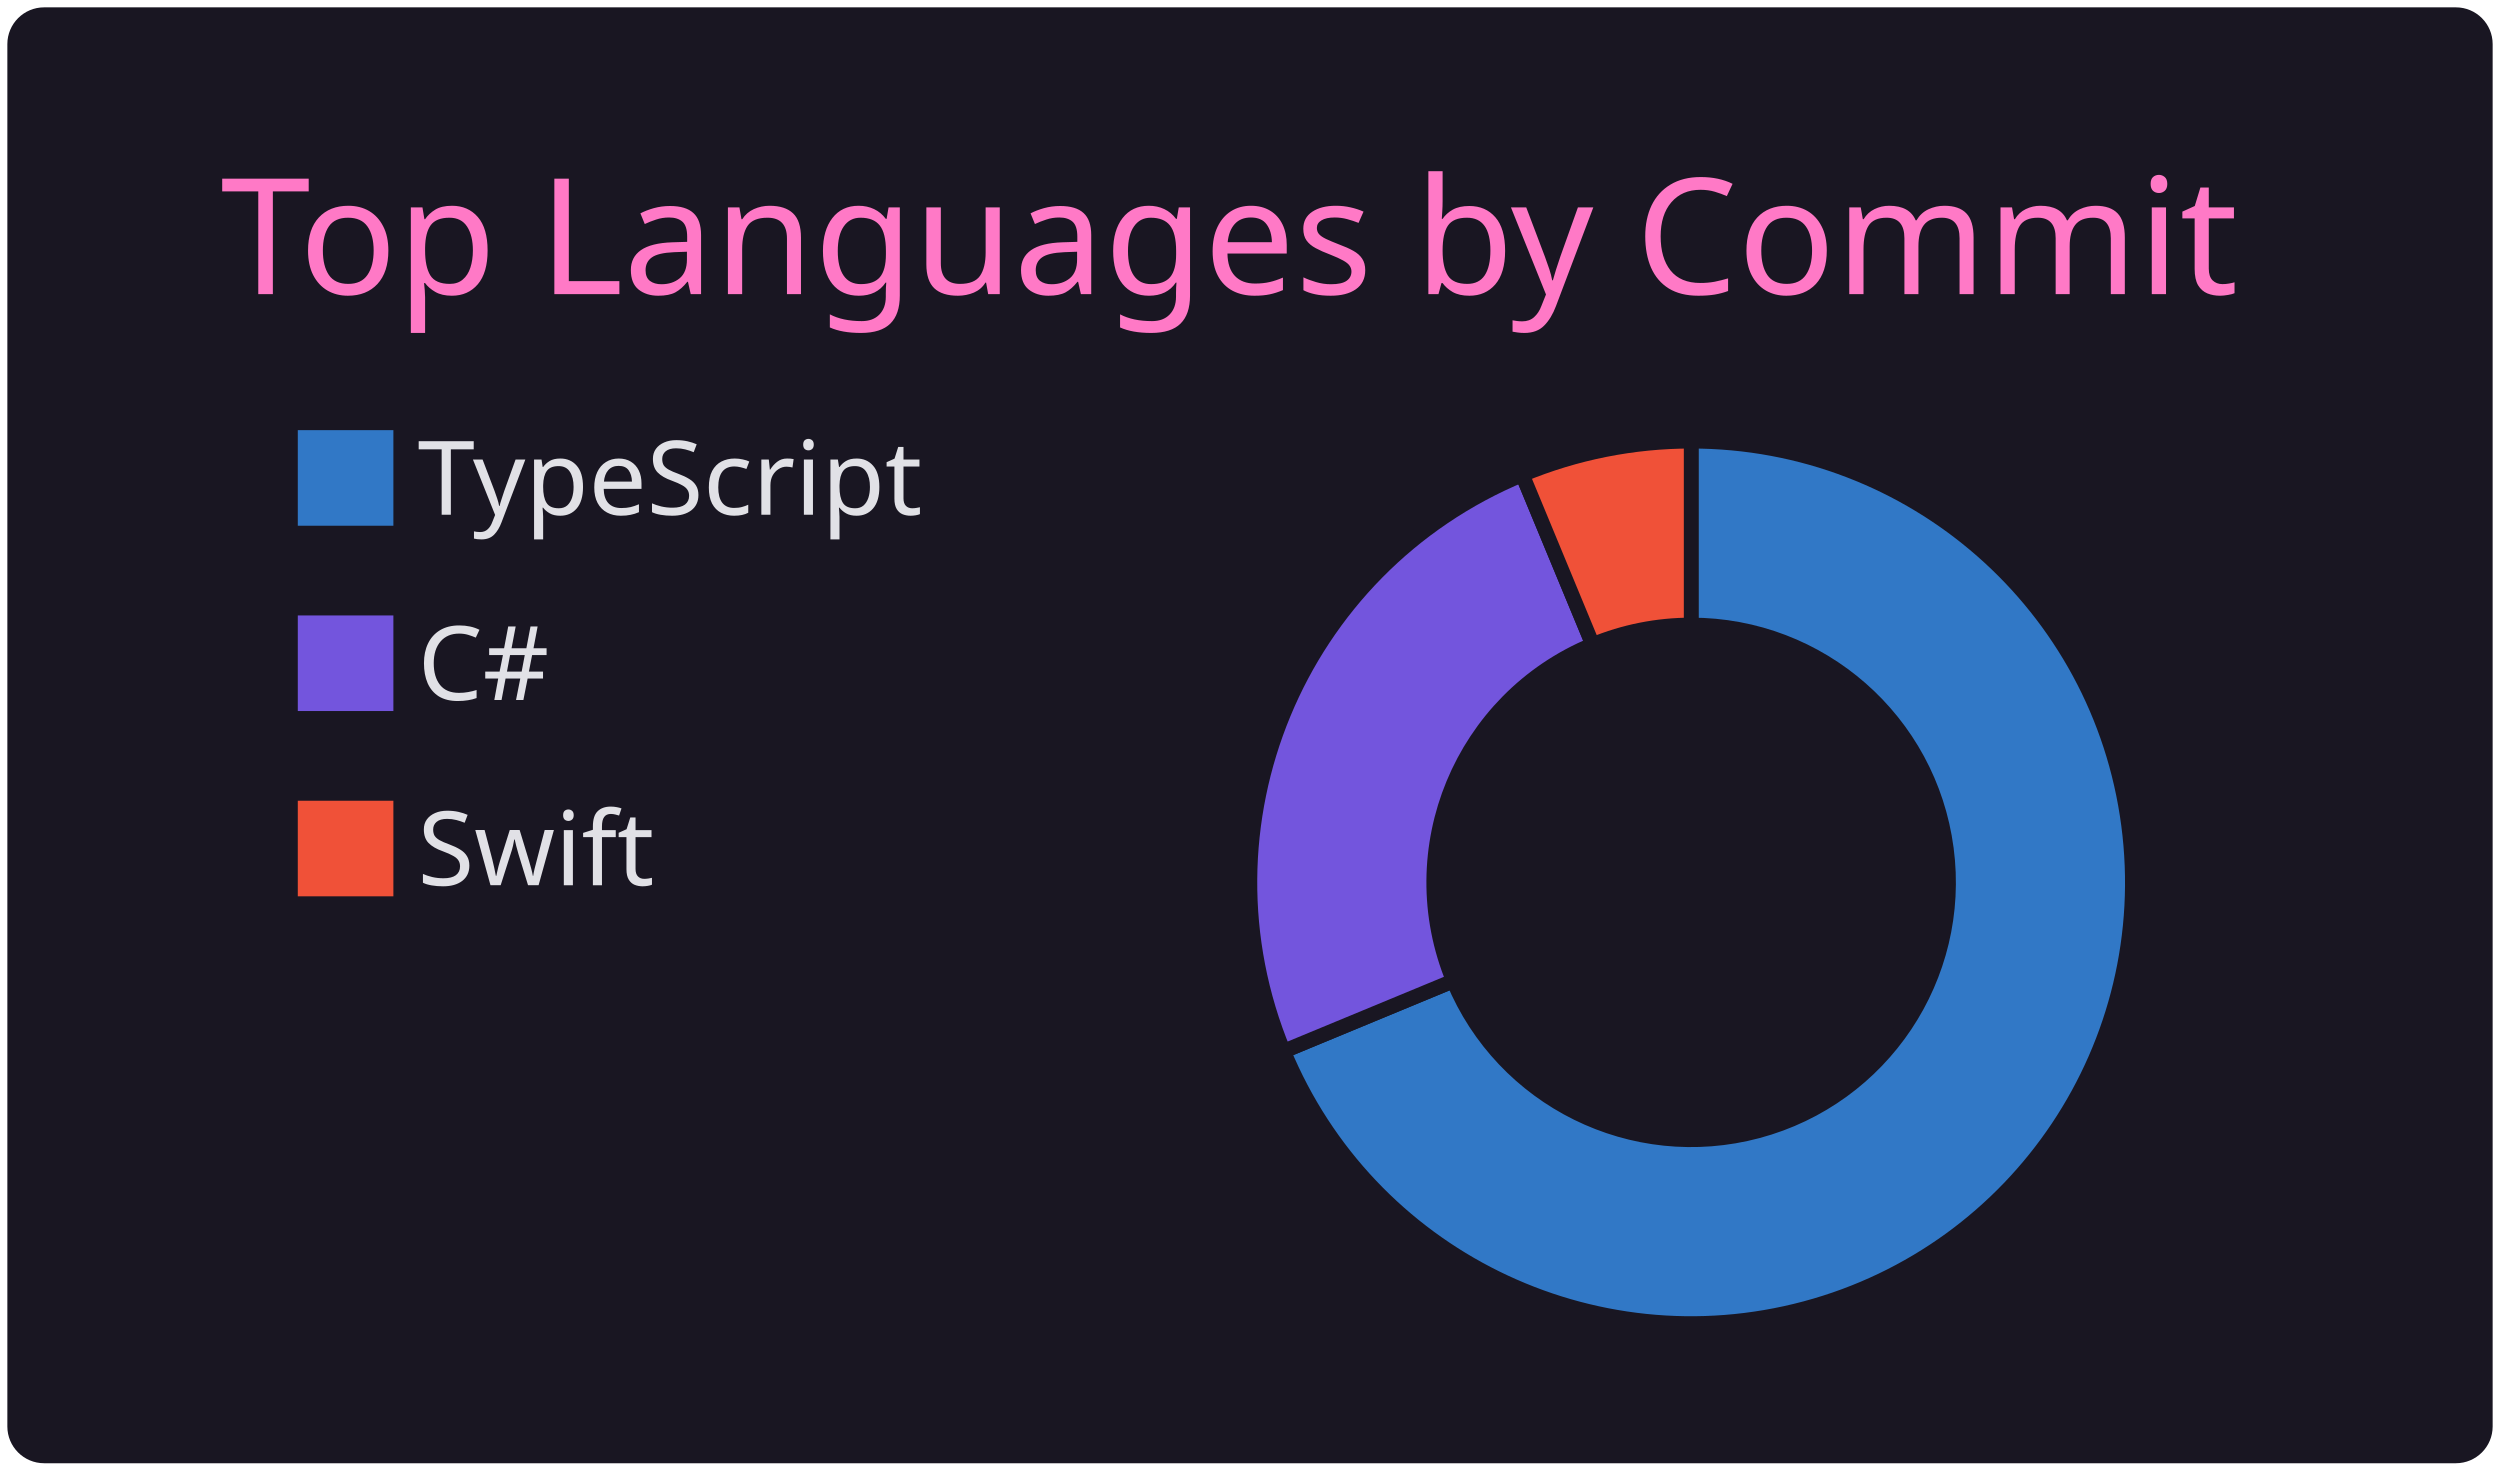
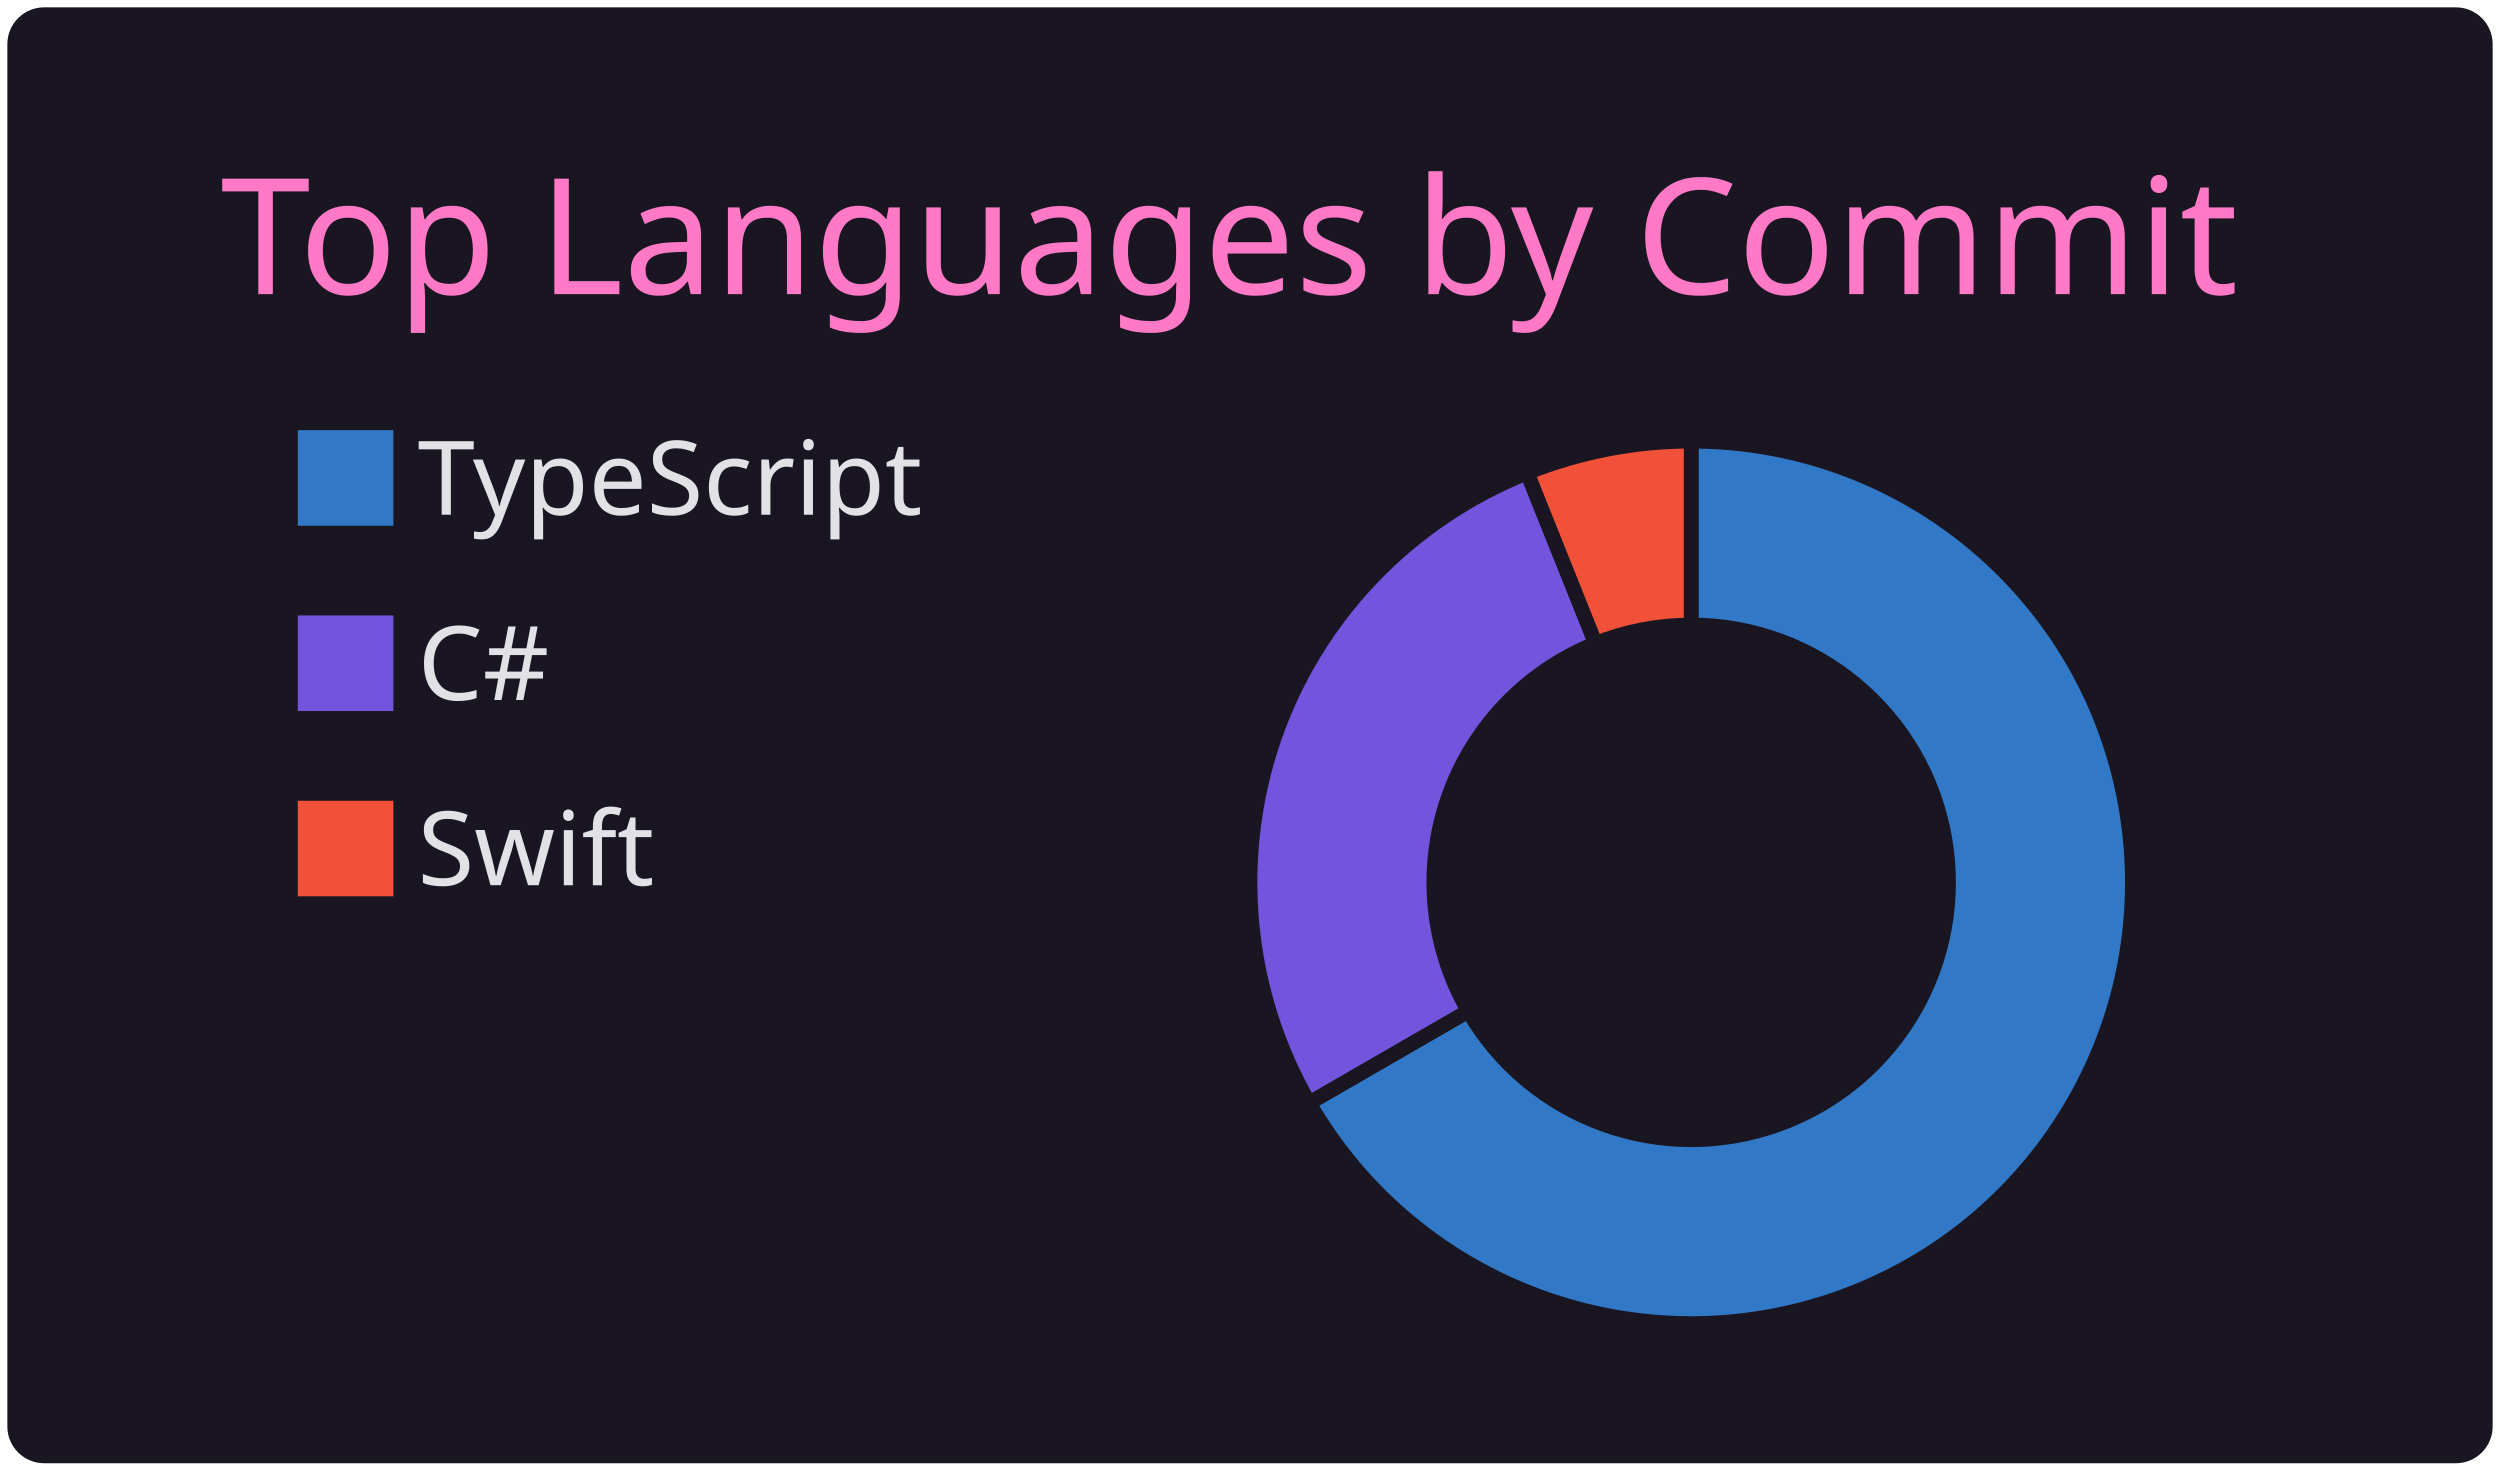
<svg xmlns="http://www.w3.org/2000/svg" width="340" height="200" viewBox="0 0 340 200">
  <style>* {
          font-family: 'Segoe UI', Ubuntu, "Helvetica Neue", Sans-Serif
        }</style>
  <g class="gpsc-root">
    <rect x="1" y="1" rx="5" ry="5" height="99%" width="99.412%" stroke="#000000" stroke-width="1" fill="#191622" stroke-opacity="0" />
    <text x="30" y="40" class="gpsc-item" style="--gpsc-i: 0; font-size: 22px; fill: #ff79c6;">Top Languages by Commit</text>
    <g transform="translate(0,40)">
      <g transform="translate(40,0)">
        <rect y="18" width="14" height="14" class="gpsc-item" style="--gpsc-i: 0; stroke-width: 1px;" fill="#3178c6" stroke="#191622" />
        <rect y="43.2" width="14" height="14" class="gpsc-item" style="--gpsc-i: 1; stroke-width: 1px;" fill="#7355dd" stroke="#191622" />
        <rect y="68.4" width="14" height="14" class="gpsc-item" style="--gpsc-i: 2; stroke-width: 1px;" fill="#F05138" stroke="#191622" />
        <text x="16.8" y="30" class="gpsc-item" style="--gpsc-i: 0; fill: #e1e1e6; font-size: 14px;">TypeScript</text>
        <text x="16.8" y="55.2" class="gpsc-item" style="--gpsc-i: 1; fill: #e1e1e6; font-size: 14px;">C#</text>
        <text x="16.8" y="80.4" class="gpsc-item" style="--gpsc-i: 2; fill: #e1e1e6; font-size: 14px;">Swift</text>
      </g>
      <g transform="translate( 230, 80 )">
        <g class="arc" style="--gpsc-i: 0;">
-           <path d="M3.67394039744206e-15,-60A60,60,0,1,1,-55.433,22.961L-32.336,13.394A35,35,0,1,0,2.1431318985078682e-15,-35Z" style="fill: #3178c6; stroke-width: 2px;" stroke="#191622" />
+           <path d="M3.67394039744206e-15,-60A60,60,0,1,1,-51.962,30L-30.311,17.5A35,35,0,1,0,2.1431318985078682e-15,-35Z" style="fill: #3178c6; stroke-width: 2px;" stroke="#191622" />
        </g>
        <g class="arc" style="--gpsc-i: 1;">
-           <path d="M-55.433,22.961A60,60,0,0,1,-22.961,-55.433L-13.394,-32.336A35,35,0,0,0,-32.336,13.394Z" style="fill: #7355dd; stroke-width: 2px;" stroke="#191622" />
+           <path d="M-51.962,30A60,60,0,0,1,-22.3,-55.702L-13.008,-32.493A35,35,0,0,0,-30.311,17.5Z" style="fill: #7355dd; stroke-width: 2px;" stroke="#191622" />
        </g>
        <g class="arc" style="--gpsc-i: 2;">
-           <path d="M-22.961,-55.433A60,60,0,0,1,-1.1021821192326178e-14,-60L-6.429395695523604e-15,-35A35,35,0,0,0,-13.394,-32.336Z" style="fill: #F05138; stroke-width: 2px;" stroke="#191622" />
+           <path d="M-22.3,-55.702A60,60,0,0,1,-1.1021821192326178e-14,-60L-6.429395695523604e-15,-35A35,35,0,0,0,-13.008,-32.493Z" style="fill: #F05138; stroke-width: 2px;" stroke="#191622" />
        </g>
      </g>
    </g>
  </g>
</svg>
